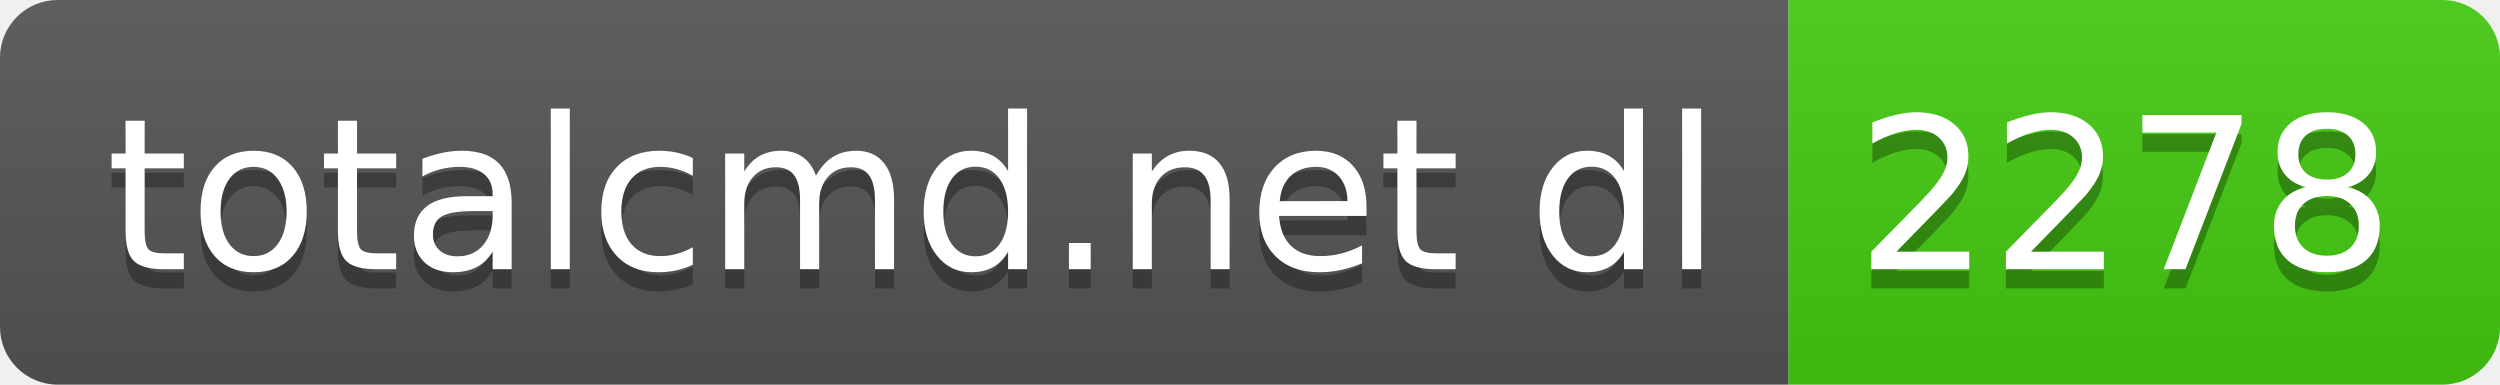
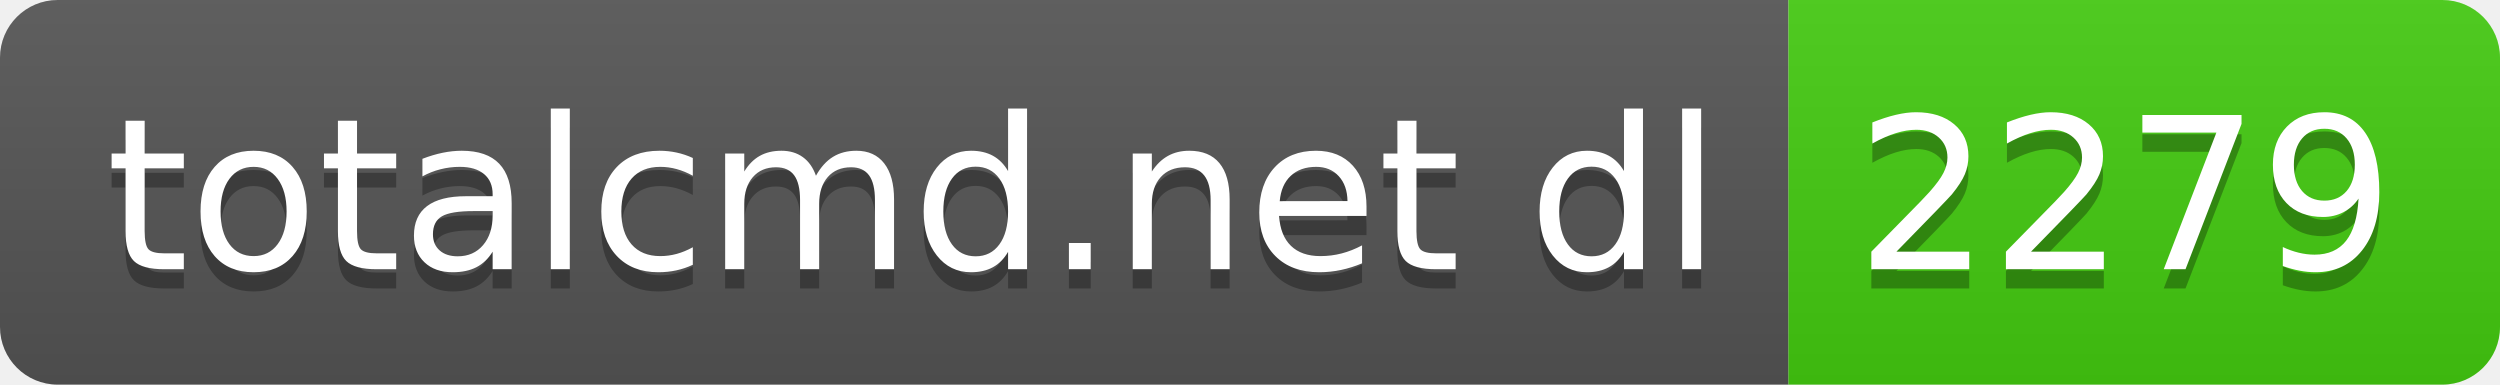
- <svg xmlns="http://www.w3.org/2000/svg" width="130" height="20" role="img" aria-label="totalcmd.net dl: 2278">
+ <svg xmlns="http://www.w3.org/2000/svg" width="130" height="20" role="img" aria-label="totalcmd.net dl: 2279">
  <linearGradient id="s" x2="0" y2="100%">
    <stop offset="0" stop-color="#bbb" stop-opacity=".1" />
    <stop offset="1" stop-opacity=".1" />
  </linearGradient>
  <clipPath id="r">
    <rect width="130" height="20" rx="3" fill="#fff" />
  </clipPath>
  <g clip-path="url(#r)">
    <rect width="93" height="20" fill="#555" />
    <rect x="93" width="37" height="20" fill="#4c1" />
    <rect width="130" height="20" fill="url(#s)" />
  </g>
  <g fill="#fff" text-anchor="middle" font-family="Verdana,Geneva,DejaVu Sans,sans-serif" text-rendering="geometricPrecision" font-size="110">
    <text aria-hidden="true" x="475" y="150" fill="#010101" fill-opacity=".3" transform="scale(.1)" textLength="830">totalcmd.net dl</text>
    <text x="475" y="140" transform="scale(.1)" fill="#fff" textLength="830">totalcmd.net dl</text>
-     <text aria-hidden="true" x="1105" y="150" fill="#010101" fill-opacity=".3" transform="scale(.1)" textLength="270">2278</text>
-     <text x="1105" y="140" transform="scale(.1)" fill="#fff" textLength="270">2278</text>
+     <text aria-hidden="true" x="1105" y="150" fill="#010101" fill-opacity=".3" transform="scale(.1)" textLength="270">2279</text>
+     <text x="1105" y="140" transform="scale(.1)" fill="#fff" textLength="270">2279</text>
  </g>
</svg>
